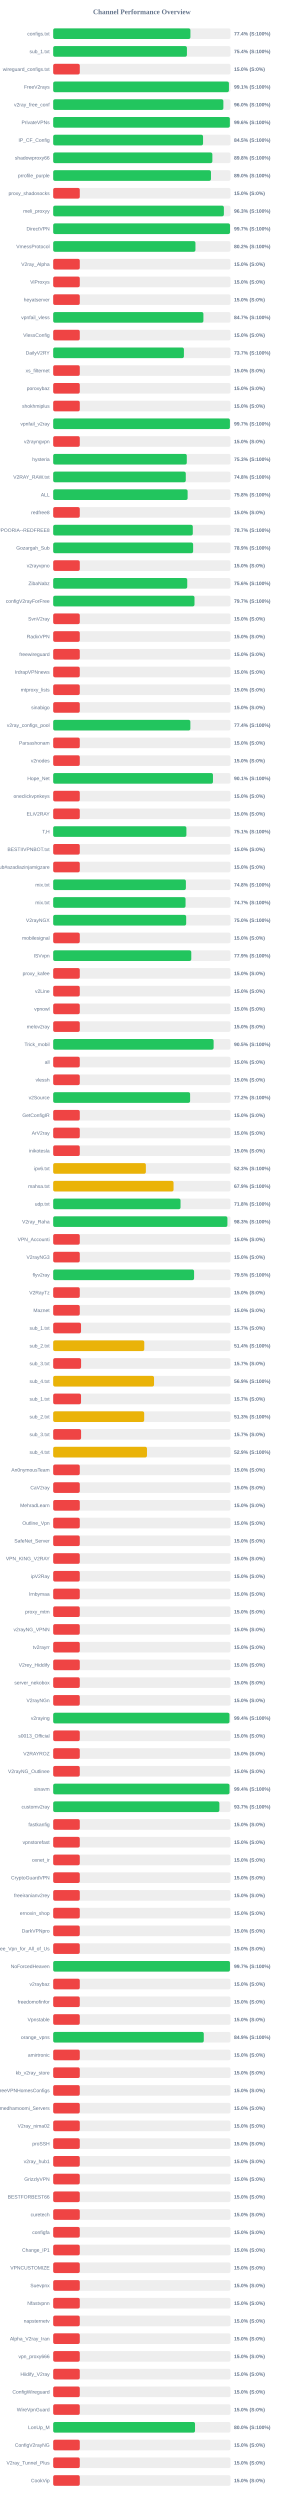
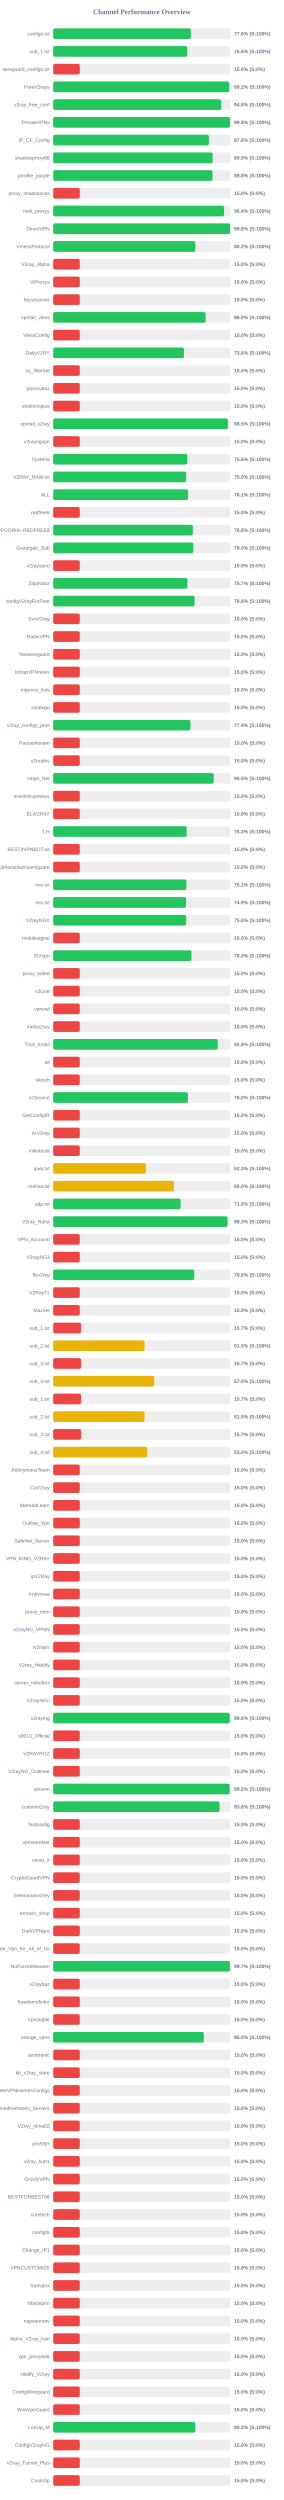
<svg xmlns="http://www.w3.org/2000/svg" width="800" height="7050" version="1.1">
  <style>
        .row { font: 14px Arial; fill: #64748b; }
        .score { font: bold 14px Arial; fill: #64748b; }
    </style>
  <text x="400" y="40" text-anchor="middle" font-size="20px" font-weight="bold" fill="#64748b">Channel Performance Overview</text>
  <rect x="150" y="80" width="500" height="30" fill="#eee" rx="5" />
-   <rect x="150" y="80" width="386.95" height="30" fill="#22c55e" rx="5" />
+   <rect x="150" y="80" width="388.05" height="30" fill="#22c55e" rx="5" />
  <text x="140" y="100" text-anchor="end" class="row">configs.txt</text>
-   <text x="660" y="100" text-anchor="start" class="score">77.4% (S:100%)</text>
+   <text x="660" y="100" text-anchor="start" class="score">77.6% (S:100%)</text>
  <rect x="150" y="130" width="500" height="30" fill="#eee" rx="5" />
-   <rect x="150" y="130" width="377.15" height="30" fill="#22c55e" rx="5" />
+   <rect x="150" y="130" width="377.95" height="30" fill="#22c55e" rx="5" />
  <text x="140" y="150" text-anchor="end" class="row">sub_1.txt</text>
-   <text x="660" y="150" text-anchor="start" class="score">75.4% (S:100%)</text>
+   <text x="660" y="150" text-anchor="start" class="score">75.6% (S:100%)</text>
  <rect x="150" y="180" width="500" height="30" fill="#eee" rx="5" />
  <rect x="150" y="180" width="75.0" height="30" fill="#ef4444" rx="5" />
  <text x="140" y="200" text-anchor="end" class="row">wireguard_configs.txt</text>
  <text x="660" y="200" text-anchor="start" class="score">15.0% (S:0%)</text>
  <rect x="150" y="230" width="500" height="30" fill="#eee" rx="5" />
-   <rect x="150" y="230" width="495.6" height="30" fill="#22c55e" rx="5" />
+   <rect x="150" y="230" width="496.25" height="30" fill="#22c55e" rx="5" />
  <text x="140" y="250" text-anchor="end" class="row">FreeV2rays</text>
-   <text x="660" y="250" text-anchor="start" class="score">99.1% (S:100%)</text>
+   <text x="660" y="250" text-anchor="start" class="score">99.2% (S:100%)</text>
  <rect x="150" y="280" width="500" height="30" fill="#eee" rx="5" />
-   <rect x="150" y="280" width="479.9" height="30" fill="#22c55e" rx="5" />
+   <rect x="150" y="280" width="473.95" height="30" fill="#22c55e" rx="5" />
  <text x="140" y="300" text-anchor="end" class="row">v2ray_free_conf</text>
-   <text x="660" y="300" text-anchor="start" class="score">96.0% (S:100%)</text>
+   <text x="660" y="300" text-anchor="start" class="score">94.8% (S:100%)</text>
  <rect x="150" y="330" width="500" height="30" fill="#eee" rx="5" />
-   <rect x="150" y="330" width="498.2" height="30" fill="#22c55e" rx="5" />
+   <rect x="150" y="330" width="498.9" height="30" fill="#22c55e" rx="5" />
  <text x="140" y="350" text-anchor="end" class="row">PrivateVPNs</text>
-   <text x="660" y="350" text-anchor="start" class="score">99.6% (S:100%)</text>
+   <text x="660" y="350" text-anchor="start" class="score">99.8% (S:100%)</text>
  <rect x="150" y="380" width="500" height="30" fill="#eee" rx="5" />
-   <rect x="150" y="380" width="422.6" height="30" fill="#22c55e" rx="5" />
+   <rect x="150" y="380" width="439.0" height="30" fill="#22c55e" rx="5" />
  <text x="140" y="400" text-anchor="end" class="row">IP_CF_Config</text>
-   <text x="660" y="400" text-anchor="start" class="score">84.5% (S:100%)</text>
+   <text x="660" y="400" text-anchor="start" class="score">87.8% (S:100%)</text>
  <rect x="150" y="430" width="500" height="30" fill="#eee" rx="5" />
-   <rect x="150" y="430" width="448.85" height="30" fill="#22c55e" rx="5" />
+   <rect x="150" y="430" width="449.65" height="30" fill="#22c55e" rx="5" />
  <text x="140" y="450" text-anchor="end" class="row">shadowproxy66</text>
-   <text x="660" y="450" text-anchor="start" class="score">89.8% (S:100%)</text>
+   <text x="660" y="450" text-anchor="start" class="score">89.9% (S:100%)</text>
  <rect x="150" y="480" width="500" height="30" fill="#eee" rx="5" />
-   <rect x="150" y="480" width="444.95" height="30" fill="#22c55e" rx="5" />
+   <rect x="150" y="480" width="449.1" height="30" fill="#22c55e" rx="5" />
  <text x="140" y="500" text-anchor="end" class="row">prrofile_purple</text>
-   <text x="660" y="500" text-anchor="start" class="score">89.0% (S:100%)</text>
+   <text x="660" y="500" text-anchor="start" class="score">89.8% (S:100%)</text>
  <rect x="150" y="530" width="500" height="30" fill="#eee" rx="5" />
  <rect x="150" y="530" width="75.0" height="30" fill="#ef4444" rx="5" />
  <text x="140" y="550" text-anchor="end" class="row">proxy_shadosocks</text>
  <text x="660" y="550" text-anchor="start" class="score">15.0% (S:0%)</text>
  <rect x="150" y="580" width="500" height="30" fill="#eee" rx="5" />
-   <rect x="150" y="580" width="481.35" height="30" fill="#22c55e" rx="5" />
+   <rect x="150" y="580" width="481.9" height="30" fill="#22c55e" rx="5" />
  <text x="140" y="600" text-anchor="end" class="row">meli_proxyy</text>
-   <text x="660" y="600" text-anchor="start" class="score">96.3% (S:100%)</text>
+   <text x="660" y="600" text-anchor="start" class="score">96.4% (S:100%)</text>
  <rect x="150" y="630" width="500" height="30" fill="#eee" rx="5" />
-   <rect x="150" y="630" width="498.65" height="30" fill="#22c55e" rx="5" />
+   <rect x="150" y="630" width="499.0" height="30" fill="#22c55e" rx="5" />
  <text x="140" y="650" text-anchor="end" class="row">DirectVPN</text>
-   <text x="660" y="650" text-anchor="start" class="score">99.7% (S:100%)</text>
+   <text x="660" y="650" text-anchor="start" class="score">99.8% (S:100%)</text>
  <rect x="150" y="680" width="500" height="30" fill="#eee" rx="5" />
-   <rect x="150" y="680" width="401.15" height="30" fill="#22c55e" rx="5" />
+   <rect x="150" y="680" width="400.85" height="30" fill="#22c55e" rx="5" />
  <text x="140" y="700" text-anchor="end" class="row">VmessProtocol</text>
  <text x="660" y="700" text-anchor="start" class="score">80.2% (S:100%)</text>
  <rect x="150" y="730" width="500" height="30" fill="#eee" rx="5" />
  <rect x="150" y="730" width="75.0" height="30" fill="#ef4444" rx="5" />
  <text x="140" y="750" text-anchor="end" class="row">V2ray_Alpha</text>
  <text x="660" y="750" text-anchor="start" class="score">15.0% (S:0%)</text>
  <rect x="150" y="780" width="500" height="30" fill="#eee" rx="5" />
  <rect x="150" y="780" width="75.0" height="30" fill="#ef4444" rx="5" />
  <text x="140" y="800" text-anchor="end" class="row">ViProxys</text>
  <text x="660" y="800" text-anchor="start" class="score">15.0% (S:0%)</text>
  <rect x="150" y="830" width="500" height="30" fill="#eee" rx="5" />
  <rect x="150" y="830" width="75.0" height="30" fill="#ef4444" rx="5" />
  <text x="140" y="850" text-anchor="end" class="row">heyatserver</text>
  <text x="660" y="850" text-anchor="start" class="score">15.0% (S:0%)</text>
  <rect x="150" y="880" width="500" height="30" fill="#eee" rx="5" />
-   <rect x="150" y="880" width="423.6" height="30" fill="#22c55e" rx="5" />
+   <rect x="150" y="880" width="430.05" height="30" fill="#22c55e" rx="5" />
  <text x="140" y="900" text-anchor="end" class="row">vpnfail_vless</text>
-   <text x="660" y="900" text-anchor="start" class="score">84.7% (S:100%)</text>
+   <text x="660" y="900" text-anchor="start" class="score">86.0% (S:100%)</text>
  <rect x="150" y="930" width="500" height="30" fill="#eee" rx="5" />
  <rect x="150" y="930" width="75.0" height="30" fill="#ef4444" rx="5" />
  <text x="140" y="950" text-anchor="end" class="row">VlessConfig</text>
  <text x="660" y="950" text-anchor="start" class="score">15.0% (S:0%)</text>
  <rect x="150" y="980" width="500" height="30" fill="#eee" rx="5" />
-   <rect x="150" y="980" width="368.65" height="30" fill="#22c55e" rx="5" />
+   <rect x="150" y="980" width="368.75" height="30" fill="#22c55e" rx="5" />
  <text x="140" y="1000" text-anchor="end" class="row">DailyV2RY</text>
-   <text x="660" y="1000" text-anchor="start" class="score">73.7% (S:100%)</text>
+   <text x="660" y="1000" text-anchor="start" class="score">73.8% (S:100%)</text>
  <rect x="150" y="1030" width="500" height="30" fill="#eee" rx="5" />
  <rect x="150" y="1030" width="75.0" height="30" fill="#ef4444" rx="5" />
  <text x="140" y="1050" text-anchor="end" class="row">xs_filternet</text>
  <text x="660" y="1050" text-anchor="start" class="score">15.0% (S:0%)</text>
  <rect x="150" y="1080" width="500" height="30" fill="#eee" rx="5" />
  <rect x="150" y="1080" width="75.0" height="30" fill="#ef4444" rx="5" />
  <text x="140" y="1100" text-anchor="end" class="row">poroxybaz</text>
  <text x="660" y="1100" text-anchor="start" class="score">15.0% (S:0%)</text>
  <rect x="150" y="1130" width="500" height="30" fill="#eee" rx="5" />
  <rect x="150" y="1130" width="75.0" height="30" fill="#ef4444" rx="5" />
  <text x="140" y="1150" text-anchor="end" class="row">shokhmiplus</text>
  <text x="660" y="1150" text-anchor="start" class="score">15.0% (S:0%)</text>
  <rect x="150" y="1180" width="500" height="30" fill="#eee" rx="5" />
-   <rect x="150" y="1180" width="498.35" height="30" fill="#22c55e" rx="5" />
+   <rect x="150" y="1180" width="492.65" height="30" fill="#22c55e" rx="5" />
  <text x="140" y="1200" text-anchor="end" class="row">vpnfail_v2ray</text>
-   <text x="660" y="1200" text-anchor="start" class="score">99.7% (S:100%)</text>
+   <text x="660" y="1200" text-anchor="start" class="score">98.5% (S:100%)</text>
  <rect x="150" y="1230" width="500" height="30" fill="#eee" rx="5" />
  <rect x="150" y="1230" width="75.0" height="30" fill="#ef4444" rx="5" />
  <text x="140" y="1250" text-anchor="end" class="row">v2rayngvpn</text>
  <text x="660" y="1250" text-anchor="start" class="score">15.0% (S:0%)</text>
  <rect x="150" y="1280" width="500" height="30" fill="#eee" rx="5" />
-   <rect x="150" y="1280" width="376.75" height="30" fill="#22c55e" rx="5" />
+   <rect x="150" y="1280" width="378.1" height="30" fill="#22c55e" rx="5" />
  <text x="140" y="1300" text-anchor="end" class="row">hysteria</text>
-   <text x="660" y="1300" text-anchor="start" class="score">75.3% (S:100%)</text>
+   <text x="660" y="1300" text-anchor="start" class="score">75.6% (S:100%)</text>
  <rect x="150" y="1330" width="500" height="30" fill="#eee" rx="5" />
-   <rect x="150" y="1330" width="373.9" height="30" fill="#22c55e" rx="5" />
+   <rect x="150" y="1330" width="375.1" height="30" fill="#22c55e" rx="5" />
  <text x="140" y="1350" text-anchor="end" class="row">V2RAY_RAW.txt</text>
-   <text x="660" y="1350" text-anchor="start" class="score">74.8% (S:100%)</text>
+   <text x="660" y="1350" text-anchor="start" class="score">75.0% (S:100%)</text>
  <rect x="150" y="1380" width="500" height="30" fill="#eee" rx="5" />
-   <rect x="150" y="1380" width="379.1" height="30" fill="#22c55e" rx="5" />
+   <rect x="150" y="1380" width="380.35" height="30" fill="#22c55e" rx="5" />
  <text x="140" y="1400" text-anchor="end" class="row">ALL</text>
-   <text x="660" y="1400" text-anchor="start" class="score">75.8% (S:100%)</text>
+   <text x="660" y="1400" text-anchor="start" class="score">76.1% (S:100%)</text>
  <rect x="150" y="1430" width="500" height="30" fill="#eee" rx="5" />
  <rect x="150" y="1430" width="75.0" height="30" fill="#ef4444" rx="5" />
  <text x="140" y="1450" text-anchor="end" class="row">redfree8</text>
  <text x="660" y="1450" text-anchor="start" class="score">15.0% (S:0%)</text>
  <rect x="150" y="1480" width="500" height="30" fill="#eee" rx="5" />
-   <rect x="150" y="1480" width="393.7" height="30" fill="#22c55e" rx="5" />
+   <rect x="150" y="1480" width="393.8" height="30" fill="#22c55e" rx="5" />
  <text x="140" y="1500" text-anchor="end" class="row">POORIA--REDFREE8.txt#POORIA--REDFREE8</text>
-   <text x="660" y="1500" text-anchor="start" class="score">78.7% (S:100%)</text>
+   <text x="660" y="1500" text-anchor="start" class="score">78.8% (S:100%)</text>
  <rect x="150" y="1530" width="500" height="30" fill="#eee" rx="5" />
-   <rect x="150" y="1530" width="394.6" height="30" fill="#22c55e" rx="5" />
+   <rect x="150" y="1530" width="395.15" height="30" fill="#22c55e" rx="5" />
  <text x="140" y="1550" text-anchor="end" class="row">Gozargah_Sub</text>
-   <text x="660" y="1550" text-anchor="start" class="score">78.9% (S:100%)</text>
+   <text x="660" y="1550" text-anchor="start" class="score">79.0% (S:100%)</text>
  <rect x="150" y="1580" width="500" height="30" fill="#eee" rx="5" />
  <rect x="150" y="1580" width="75.0" height="30" fill="#ef4444" rx="5" />
  <text x="140" y="1600" text-anchor="end" class="row">v2rayvpno</text>
  <text x="660" y="1600" text-anchor="start" class="score">15.0% (S:0%)</text>
  <rect x="150" y="1630" width="500" height="30" fill="#eee" rx="5" />
-   <rect x="150" y="1630" width="378.0" height="30" fill="#22c55e" rx="5" />
+   <rect x="150" y="1630" width="378.35" height="30" fill="#22c55e" rx="5" />
  <text x="140" y="1650" text-anchor="end" class="row">ZibaNabz</text>
-   <text x="660" y="1650" text-anchor="start" class="score">75.6% (S:100%)</text>
+   <text x="660" y="1650" text-anchor="start" class="score">75.7% (S:100%)</text>
  <rect x="150" y="1680" width="500" height="30" fill="#eee" rx="5" />
-   <rect x="150" y="1680" width="398.5" height="30" fill="#22c55e" rx="5" />
+   <rect x="150" y="1680" width="398.8" height="30" fill="#22c55e" rx="5" />
  <text x="140" y="1700" text-anchor="end" class="row">configV2rayForFree</text>
-   <text x="660" y="1700" text-anchor="start" class="score">79.7% (S:100%)</text>
+   <text x="660" y="1700" text-anchor="start" class="score">79.8% (S:100%)</text>
  <rect x="150" y="1730" width="500" height="30" fill="#eee" rx="5" />
  <rect x="150" y="1730" width="75.0" height="30" fill="#ef4444" rx="5" />
  <text x="140" y="1750" text-anchor="end" class="row">SvnV2ray</text>
  <text x="660" y="1750" text-anchor="start" class="score">15.0% (S:0%)</text>
  <rect x="150" y="1780" width="500" height="30" fill="#eee" rx="5" />
  <rect x="150" y="1780" width="75.0" height="30" fill="#ef4444" rx="5" />
  <text x="140" y="1800" text-anchor="end" class="row">RadixVPN</text>
  <text x="660" y="1800" text-anchor="start" class="score">15.0% (S:0%)</text>
  <rect x="150" y="1830" width="500" height="30" fill="#eee" rx="5" />
  <rect x="150" y="1830" width="75.0" height="30" fill="#ef4444" rx="5" />
  <text x="140" y="1850" text-anchor="end" class="row">freewireguard</text>
  <text x="660" y="1850" text-anchor="start" class="score">15.0% (S:0%)</text>
  <rect x="150" y="1880" width="500" height="30" fill="#eee" rx="5" />
  <rect x="150" y="1880" width="75.0" height="30" fill="#ef4444" rx="5" />
  <text x="140" y="1900" text-anchor="end" class="row">IrdrapVPNnews</text>
  <text x="660" y="1900" text-anchor="start" class="score">15.0% (S:0%)</text>
  <rect x="150" y="1930" width="500" height="30" fill="#eee" rx="5" />
  <rect x="150" y="1930" width="75.0" height="30" fill="#ef4444" rx="5" />
  <text x="140" y="1950" text-anchor="end" class="row">mtproxy_lists</text>
  <text x="660" y="1950" text-anchor="start" class="score">15.0% (S:0%)</text>
  <rect x="150" y="1980" width="500" height="30" fill="#eee" rx="5" />
  <rect x="150" y="1980" width="75.0" height="30" fill="#ef4444" rx="5" />
  <text x="140" y="2000" text-anchor="end" class="row">sinabigo</text>
  <text x="660" y="2000" text-anchor="start" class="score">15.0% (S:0%)</text>
  <rect x="150" y="2030" width="500" height="30" fill="#eee" rx="5" />
-   <rect x="150" y="2030" width="386.8" height="30" fill="#22c55e" rx="5" />
+   <rect x="150" y="2030" width="387.1" height="30" fill="#22c55e" rx="5" />
  <text x="140" y="2050" text-anchor="end" class="row">v2ray_configs_pool</text>
  <text x="660" y="2050" text-anchor="start" class="score">77.4% (S:100%)</text>
  <rect x="150" y="2080" width="500" height="30" fill="#eee" rx="5" />
  <rect x="150" y="2080" width="75.0" height="30" fill="#ef4444" rx="5" />
  <text x="140" y="2100" text-anchor="end" class="row">Parsashonam</text>
  <text x="660" y="2100" text-anchor="start" class="score">15.0% (S:0%)</text>
  <rect x="150" y="2130" width="500" height="30" fill="#eee" rx="5" />
  <rect x="150" y="2130" width="75.0" height="30" fill="#ef4444" rx="5" />
  <text x="140" y="2150" text-anchor="end" class="row">v2nodes</text>
  <text x="660" y="2150" text-anchor="start" class="score">15.0% (S:0%)</text>
  <rect x="150" y="2180" width="500" height="30" fill="#eee" rx="5" />
-   <rect x="150" y="2180" width="450.55" height="30" fill="#22c55e" rx="5" />
+   <rect x="150" y="2180" width="452.7" height="30" fill="#22c55e" rx="5" />
  <text x="140" y="2200" text-anchor="end" class="row">Hope_Net</text>
-   <text x="660" y="2200" text-anchor="start" class="score">90.1% (S:100%)</text>
+   <text x="660" y="2200" text-anchor="start" class="score">90.5% (S:100%)</text>
  <rect x="150" y="2230" width="500" height="30" fill="#eee" rx="5" />
  <rect x="150" y="2230" width="75.0" height="30" fill="#ef4444" rx="5" />
  <text x="140" y="2250" text-anchor="end" class="row">oneclickvpnkeys</text>
  <text x="660" y="2250" text-anchor="start" class="score">15.0% (S:0%)</text>
  <rect x="150" y="2280" width="500" height="30" fill="#eee" rx="5" />
  <rect x="150" y="2280" width="75.0" height="30" fill="#ef4444" rx="5" />
  <text x="140" y="2300" text-anchor="end" class="row">ELiV2RAY</text>
  <text x="660" y="2300" text-anchor="start" class="score">15.0% (S:0%)</text>
  <rect x="150" y="2330" width="500" height="30" fill="#eee" rx="5" />
-   <rect x="150" y="2330" width="375.65" height="30" fill="#22c55e" rx="5" />
+   <rect x="150" y="2330" width="376.3" height="30" fill="#22c55e" rx="5" />
  <text x="140" y="2350" text-anchor="end" class="row">T,H</text>
-   <text x="660" y="2350" text-anchor="start" class="score">75.1% (S:100%)</text>
+   <text x="660" y="2350" text-anchor="start" class="score">75.3% (S:100%)</text>
  <rect x="150" y="2380" width="500" height="30" fill="#eee" rx="5" />
  <rect x="150" y="2380" width="75.0" height="30" fill="#ef4444" rx="5" />
  <text x="140" y="2400" text-anchor="end" class="row">BESTIIVPNBOT.txt</text>
  <text x="660" y="2400" text-anchor="start" class="score">15.0% (S:0%)</text>
  <rect x="150" y="2430" width="500" height="30" fill="#eee" rx="5" />
  <rect x="150" y="2430" width="75.0" height="30" fill="#ef4444" rx="5" />
  <text x="140" y="2450" text-anchor="end" class="row">Sub#azadiazinjamigzare</text>
  <text x="660" y="2450" text-anchor="start" class="score">15.0% (S:0%)</text>
  <rect x="150" y="2480" width="500" height="30" fill="#eee" rx="5" />
-   <rect x="150" y="2480" width="374.2" height="30" fill="#22c55e" rx="5" />
+   <rect x="150" y="2480" width="375.45" height="30" fill="#22c55e" rx="5" />
  <text x="140" y="2500" text-anchor="end" class="row">mix.txt</text>
-   <text x="660" y="2500" text-anchor="start" class="score">74.8% (S:100%)</text>
+   <text x="660" y="2500" text-anchor="start" class="score">75.1% (S:100%)</text>
  <rect x="150" y="2530" width="500" height="30" fill="#eee" rx="5" />
-   <rect x="150" y="2530" width="373.25" height="30" fill="#22c55e" rx="5" />
+   <rect x="150" y="2530" width="374.7" height="30" fill="#22c55e" rx="5" />
  <text x="140" y="2550" text-anchor="end" class="row">mix.txt</text>
-   <text x="660" y="2550" text-anchor="start" class="score">74.7% (S:100%)</text>
+   <text x="660" y="2550" text-anchor="start" class="score">74.9% (S:100%)</text>
  <rect x="150" y="2580" width="500" height="30" fill="#eee" rx="5" />
  <rect x="150" y="2580" width="375.0" height="30" fill="#22c55e" rx="5" />
  <text x="140" y="2600" text-anchor="end" class="row">V2rayNGX</text>
  <text x="660" y="2600" text-anchor="start" class="score">75.0% (S:100%)</text>
  <rect x="150" y="2630" width="500" height="30" fill="#eee" rx="5" />
  <rect x="150" y="2630" width="75.0" height="30" fill="#ef4444" rx="5" />
  <text x="140" y="2650" text-anchor="end" class="row">mobilesignal</text>
  <text x="660" y="2650" text-anchor="start" class="score">15.0% (S:0%)</text>
  <rect x="150" y="2680" width="500" height="30" fill="#eee" rx="5" />
-   <rect x="150" y="2680" width="389.4" height="30" fill="#22c55e" rx="5" />
+   <rect x="150" y="2680" width="389.9" height="30" fill="#22c55e" rx="5" />
  <text x="140" y="2700" text-anchor="end" class="row">ISVvpn</text>
-   <text x="660" y="2700" text-anchor="start" class="score">77.9% (S:100%)</text>
+   <text x="660" y="2700" text-anchor="start" class="score">78.0% (S:100%)</text>
  <rect x="150" y="2730" width="500" height="30" fill="#eee" rx="5" />
  <rect x="150" y="2730" width="75.0" height="30" fill="#ef4444" rx="5" />
  <text x="140" y="2750" text-anchor="end" class="row">proxy_kafee</text>
  <text x="660" y="2750" text-anchor="start" class="score">15.0% (S:0%)</text>
  <rect x="150" y="2780" width="500" height="30" fill="#eee" rx="5" />
  <rect x="150" y="2780" width="75.0" height="30" fill="#ef4444" rx="5" />
  <text x="140" y="2800" text-anchor="end" class="row">v2Line</text>
  <text x="660" y="2800" text-anchor="start" class="score">15.0% (S:0%)</text>
  <rect x="150" y="2830" width="500" height="30" fill="#eee" rx="5" />
  <rect x="150" y="2830" width="75.0" height="30" fill="#ef4444" rx="5" />
  <text x="140" y="2850" text-anchor="end" class="row">vpnowl</text>
  <text x="660" y="2850" text-anchor="start" class="score">15.0% (S:0%)</text>
  <rect x="150" y="2880" width="500" height="30" fill="#eee" rx="5" />
  <rect x="150" y="2880" width="75.0" height="30" fill="#ef4444" rx="5" />
  <text x="140" y="2900" text-anchor="end" class="row">melov2ray</text>
  <text x="660" y="2900" text-anchor="start" class="score">15.0% (S:0%)</text>
  <rect x="150" y="2930" width="500" height="30" fill="#eee" rx="5" />
-   <rect x="150" y="2930" width="452.4" height="30" fill="#22c55e" rx="5" />
+   <rect x="150" y="2930" width="463.85" height="30" fill="#22c55e" rx="5" />
  <text x="140" y="2950" text-anchor="end" class="row">Trick_mobil</text>
-   <text x="660" y="2950" text-anchor="start" class="score">90.5% (S:100%)</text>
+   <text x="660" y="2950" text-anchor="start" class="score">92.8% (S:100%)</text>
  <rect x="150" y="2980" width="500" height="30" fill="#eee" rx="5" />
  <rect x="150" y="2980" width="75.0" height="30" fill="#ef4444" rx="5" />
  <text x="140" y="3000" text-anchor="end" class="row">all</text>
  <text x="660" y="3000" text-anchor="start" class="score">15.0% (S:0%)</text>
  <rect x="150" y="3030" width="500" height="30" fill="#eee" rx="5" />
  <rect x="150" y="3030" width="75.0" height="30" fill="#ef4444" rx="5" />
  <text x="140" y="3050" text-anchor="end" class="row">vlessh</text>
  <text x="660" y="3050" text-anchor="start" class="score">15.0% (S:0%)</text>
  <rect x="150" y="3080" width="500" height="30" fill="#eee" rx="5" />
-   <rect x="150" y="3080" width="386.1" height="30" fill="#22c55e" rx="5" />
+   <rect x="150" y="3080" width="380.1" height="30" fill="#22c55e" rx="5" />
  <text x="140" y="3100" text-anchor="end" class="row">v2Source</text>
-   <text x="660" y="3100" text-anchor="start" class="score">77.2% (S:100%)</text>
+   <text x="660" y="3100" text-anchor="start" class="score">76.0% (S:100%)</text>
  <rect x="150" y="3130" width="500" height="30" fill="#eee" rx="5" />
  <rect x="150" y="3130" width="75.0" height="30" fill="#ef4444" rx="5" />
  <text x="140" y="3150" text-anchor="end" class="row">GetConfigIR</text>
  <text x="660" y="3150" text-anchor="start" class="score">15.0% (S:0%)</text>
  <rect x="150" y="3180" width="500" height="30" fill="#eee" rx="5" />
  <rect x="150" y="3180" width="75.0" height="30" fill="#ef4444" rx="5" />
  <text x="140" y="3200" text-anchor="end" class="row">ArV2ray</text>
  <text x="660" y="3200" text-anchor="start" class="score">15.0% (S:0%)</text>
  <rect x="150" y="3230" width="500" height="30" fill="#eee" rx="5" />
  <rect x="150" y="3230" width="75.0" height="30" fill="#ef4444" rx="5" />
  <text x="140" y="3250" text-anchor="end" class="row">inikotesla</text>
  <text x="660" y="3250" text-anchor="start" class="score">15.0% (S:0%)</text>
  <rect x="150" y="3280" width="500" height="30" fill="#eee" rx="5" />
  <rect x="150" y="3280" width="261.35" height="30" fill="#eab308" rx="5" />
  <text x="140" y="3300" text-anchor="end" class="row">ipv6.txt</text>
  <text x="660" y="3300" text-anchor="start" class="score">52.3% (S:100%)</text>
  <rect x="150" y="3330" width="500" height="30" fill="#eee" rx="5" />
-   <rect x="150" y="3330" width="339.4" height="30" fill="#eab308" rx="5" />
+   <rect x="150" y="3330" width="340.25" height="30" fill="#eab308" rx="5" />
  <text x="140" y="3350" text-anchor="end" class="row">mahsa.txt</text>
-   <text x="660" y="3350" text-anchor="start" class="score">67.9% (S:100%)</text>
+   <text x="660" y="3350" text-anchor="start" class="score">68.0% (S:100%)</text>
  <rect x="150" y="3380" width="500" height="30" fill="#eee" rx="5" />
-   <rect x="150" y="3380" width="359.1" height="30" fill="#22c55e" rx="5" />
+   <rect x="150" y="3380" width="359.35" height="30" fill="#22c55e" rx="5" />
  <text x="140" y="3400" text-anchor="end" class="row">udp.txt</text>
-   <text x="660" y="3400" text-anchor="start" class="score">71.8% (S:100%)</text>
+   <text x="660" y="3400" text-anchor="start" class="score">71.9% (S:100%)</text>
  <rect x="150" y="3430" width="500" height="30" fill="#eee" rx="5" />
-   <rect x="150" y="3430" width="491.3" height="30" fill="#22c55e" rx="5" />
+   <rect x="150" y="3430" width="491.75" height="30" fill="#22c55e" rx="5" />
  <text x="140" y="3450" text-anchor="end" class="row">V2ray_Raha</text>
  <text x="660" y="3450" text-anchor="start" class="score">98.3% (S:100%)</text>
  <rect x="150" y="3480" width="500" height="30" fill="#eee" rx="5" />
  <rect x="150" y="3480" width="75.0" height="30" fill="#ef4444" rx="5" />
  <text x="140" y="3500" text-anchor="end" class="row">VPN_Accounti</text>
  <text x="660" y="3500" text-anchor="start" class="score">15.0% (S:0%)</text>
  <rect x="150" y="3530" width="500" height="30" fill="#eee" rx="5" />
  <rect x="150" y="3530" width="75.0" height="30" fill="#ef4444" rx="5" />
  <text x="140" y="3550" text-anchor="end" class="row">V2rayNG3</text>
  <text x="660" y="3550" text-anchor="start" class="score">15.0% (S:0%)</text>
  <rect x="150" y="3580" width="500" height="30" fill="#eee" rx="5" />
-   <rect x="150" y="3580" width="397.3" height="30" fill="#22c55e" rx="5" />
+   <rect x="150" y="3580" width="397.9" height="30" fill="#22c55e" rx="5" />
  <text x="140" y="3600" text-anchor="end" class="row">flyv2ray</text>
-   <text x="660" y="3600" text-anchor="start" class="score">79.5% (S:100%)</text>
+   <text x="660" y="3600" text-anchor="start" class="score">79.6% (S:100%)</text>
  <rect x="150" y="3630" width="500" height="30" fill="#eee" rx="5" />
  <rect x="150" y="3630" width="75.0" height="30" fill="#ef4444" rx="5" />
  <text x="140" y="3650" text-anchor="end" class="row">V2RayTz</text>
  <text x="660" y="3650" text-anchor="start" class="score">15.0% (S:0%)</text>
  <rect x="150" y="3680" width="500" height="30" fill="#eee" rx="5" />
  <rect x="150" y="3680" width="75.0" height="30" fill="#ef4444" rx="5" />
  <text x="140" y="3700" text-anchor="end" class="row">Maznet</text>
  <text x="660" y="3700" text-anchor="start" class="score">15.0% (S:0%)</text>
  <rect x="150" y="3730" width="500" height="30" fill="#eee" rx="5" />
  <rect x="150" y="3730" width="78.5" height="30" fill="#ef4444" rx="5" />
  <text x="140" y="3750" text-anchor="end" class="row">sub_1.txt</text>
  <text x="660" y="3750" text-anchor="start" class="score">15.7% (S:0%)</text>
  <rect x="150" y="3780" width="500" height="30" fill="#eee" rx="5" />
-   <rect x="150" y="3780" width="256.85" height="30" fill="#eab308" rx="5" />
+   <rect x="150" y="3780" width="257.7" height="30" fill="#eab308" rx="5" />
  <text x="140" y="3800" text-anchor="end" class="row">sub_2.txt</text>
-   <text x="660" y="3800" text-anchor="start" class="score">51.4% (S:100%)</text>
+   <text x="660" y="3800" text-anchor="start" class="score">51.5% (S:100%)</text>
  <rect x="150" y="3830" width="500" height="30" fill="#eee" rx="5" />
  <rect x="150" y="3830" width="78.65" height="30" fill="#ef4444" rx="5" />
  <text x="140" y="3850" text-anchor="end" class="row">sub_3.txt</text>
  <text x="660" y="3850" text-anchor="start" class="score">15.7% (S:0%)</text>
  <rect x="150" y="3880" width="500" height="30" fill="#eee" rx="5" />
-   <rect x="150" y="3880" width="284.35" height="30" fill="#eab308" rx="5" />
+   <rect x="150" y="3880" width="285.05" height="30" fill="#eab308" rx="5" />
  <text x="140" y="3900" text-anchor="end" class="row">sub_4.txt</text>
-   <text x="660" y="3900" text-anchor="start" class="score">56.9% (S:100%)</text>
+   <text x="660" y="3900" text-anchor="start" class="score">57.0% (S:100%)</text>
  <rect x="150" y="3930" width="500" height="30" fill="#eee" rx="5" />
  <rect x="150" y="3930" width="78.5" height="30" fill="#ef4444" rx="5" />
  <text x="140" y="3950" text-anchor="end" class="row">sub_1.txt</text>
  <text x="660" y="3950" text-anchor="start" class="score">15.7% (S:0%)</text>
  <rect x="150" y="3980" width="500" height="30" fill="#eee" rx="5" />
-   <rect x="150" y="3980" width="256.6" height="30" fill="#eab308" rx="5" />
+   <rect x="150" y="3980" width="257.6" height="30" fill="#eab308" rx="5" />
  <text x="140" y="4000" text-anchor="end" class="row">sub_2.txt</text>
-   <text x="660" y="4000" text-anchor="start" class="score">51.3% (S:100%)</text>
+   <text x="660" y="4000" text-anchor="start" class="score">51.5% (S:100%)</text>
  <rect x="150" y="4030" width="500" height="30" fill="#eee" rx="5" />
  <rect x="150" y="4030" width="78.65" height="30" fill="#ef4444" rx="5" />
  <text x="140" y="4050" text-anchor="end" class="row">sub_3.txt</text>
  <text x="660" y="4050" text-anchor="start" class="score">15.7% (S:0%)</text>
  <rect x="150" y="4080" width="500" height="30" fill="#eee" rx="5" />
-   <rect x="150" y="4080" width="264.45" height="30" fill="#eab308" rx="5" />
+   <rect x="150" y="4080" width="265.15" height="30" fill="#eab308" rx="5" />
  <text x="140" y="4100" text-anchor="end" class="row">sub_4.txt</text>
-   <text x="660" y="4100" text-anchor="start" class="score">52.9% (S:100%)</text>
+   <text x="660" y="4100" text-anchor="start" class="score">53.0% (S:100%)</text>
  <rect x="150" y="4130" width="500" height="30" fill="#eee" rx="5" />
  <rect x="150" y="4130" width="75.0" height="30" fill="#ef4444" rx="5" />
  <text x="140" y="4150" text-anchor="end" class="row">An0nymousTeam</text>
  <text x="660" y="4150" text-anchor="start" class="score">15.0% (S:0%)</text>
  <rect x="150" y="4180" width="500" height="30" fill="#eee" rx="5" />
  <rect x="150" y="4180" width="75.0" height="30" fill="#ef4444" rx="5" />
  <text x="140" y="4200" text-anchor="end" class="row">CaV2ray</text>
  <text x="660" y="4200" text-anchor="start" class="score">15.0% (S:0%)</text>
  <rect x="150" y="4230" width="500" height="30" fill="#eee" rx="5" />
  <rect x="150" y="4230" width="75.0" height="30" fill="#ef4444" rx="5" />
  <text x="140" y="4250" text-anchor="end" class="row">MehradLearn</text>
  <text x="660" y="4250" text-anchor="start" class="score">15.0% (S:0%)</text>
  <rect x="150" y="4280" width="500" height="30" fill="#eee" rx="5" />
  <rect x="150" y="4280" width="75.0" height="30" fill="#ef4444" rx="5" />
  <text x="140" y="4300" text-anchor="end" class="row">Outline_Vpn</text>
  <text x="660" y="4300" text-anchor="start" class="score">15.0% (S:0%)</text>
  <rect x="150" y="4330" width="500" height="30" fill="#eee" rx="5" />
  <rect x="150" y="4330" width="75.0" height="30" fill="#ef4444" rx="5" />
  <text x="140" y="4350" text-anchor="end" class="row">SafeNet_Server</text>
  <text x="660" y="4350" text-anchor="start" class="score">15.0% (S:0%)</text>
  <rect x="150" y="4380" width="500" height="30" fill="#eee" rx="5" />
  <rect x="150" y="4380" width="75.0" height="30" fill="#ef4444" rx="5" />
  <text x="140" y="4400" text-anchor="end" class="row">VPN_KING_V2RAY</text>
  <text x="660" y="4400" text-anchor="start" class="score">15.0% (S:0%)</text>
  <rect x="150" y="4430" width="500" height="30" fill="#eee" rx="5" />
  <rect x="150" y="4430" width="75.0" height="30" fill="#ef4444" rx="5" />
  <text x="140" y="4450" text-anchor="end" class="row">ipV2Ray</text>
  <text x="660" y="4450" text-anchor="start" class="score">15.0% (S:0%)</text>
  <rect x="150" y="4480" width="500" height="30" fill="#eee" rx="5" />
  <rect x="150" y="4480" width="75.0" height="30" fill="#ef4444" rx="5" />
  <text x="140" y="4500" text-anchor="end" class="row">lrnbymaa</text>
  <text x="660" y="4500" text-anchor="start" class="score">15.0% (S:0%)</text>
  <rect x="150" y="4530" width="500" height="30" fill="#eee" rx="5" />
  <rect x="150" y="4530" width="75.0" height="30" fill="#ef4444" rx="5" />
  <text x="140" y="4550" text-anchor="end" class="row">proxy_mtm</text>
  <text x="660" y="4550" text-anchor="start" class="score">15.0% (S:0%)</text>
  <rect x="150" y="4580" width="500" height="30" fill="#eee" rx="5" />
  <rect x="150" y="4580" width="75.0" height="30" fill="#ef4444" rx="5" />
  <text x="140" y="4600" text-anchor="end" class="row">v2rayNG_VPNN</text>
  <text x="660" y="4600" text-anchor="start" class="score">15.0% (S:0%)</text>
  <rect x="150" y="4630" width="500" height="30" fill="#eee" rx="5" />
  <rect x="150" y="4630" width="75.0" height="30" fill="#ef4444" rx="5" />
  <text x="140" y="4650" text-anchor="end" class="row">tv2rayrr</text>
  <text x="660" y="4650" text-anchor="start" class="score">15.0% (S:0%)</text>
  <rect x="150" y="4680" width="500" height="30" fill="#eee" rx="5" />
  <rect x="150" y="4680" width="75.0" height="30" fill="#ef4444" rx="5" />
  <text x="140" y="4700" text-anchor="end" class="row">V2rey_Hiddify</text>
  <text x="660" y="4700" text-anchor="start" class="score">15.0% (S:0%)</text>
  <rect x="150" y="4730" width="500" height="30" fill="#eee" rx="5" />
  <rect x="150" y="4730" width="75.0" height="30" fill="#ef4444" rx="5" />
  <text x="140" y="4750" text-anchor="end" class="row">server_nekobox</text>
  <text x="660" y="4750" text-anchor="start" class="score">15.0% (S:0%)</text>
  <rect x="150" y="4780" width="500" height="30" fill="#eee" rx="5" />
  <rect x="150" y="4780" width="75.0" height="30" fill="#ef4444" rx="5" />
  <text x="140" y="4800" text-anchor="end" class="row">V2rayNGn</text>
  <text x="660" y="4800" text-anchor="start" class="score">15.0% (S:0%)</text>
  <rect x="150" y="4830" width="500" height="30" fill="#eee" rx="5" />
-   <rect x="150" y="4830" width="497.1" height="30" fill="#22c55e" rx="5" />
+   <rect x="150" y="4830" width="497.8" height="30" fill="#22c55e" rx="5" />
  <text x="140" y="4850" text-anchor="end" class="row">v2raying</text>
-   <text x="660" y="4850" text-anchor="start" class="score">99.4% (S:100%)</text>
+   <text x="660" y="4850" text-anchor="start" class="score">99.6% (S:100%)</text>
  <rect x="150" y="4880" width="500" height="30" fill="#eee" rx="5" />
  <rect x="150" y="4880" width="75.0" height="30" fill="#ef4444" rx="5" />
  <text x="140" y="4900" text-anchor="end" class="row">s0013_Official</text>
  <text x="660" y="4900" text-anchor="start" class="score">15.0% (S:0%)</text>
  <rect x="150" y="4930" width="500" height="30" fill="#eee" rx="5" />
  <rect x="150" y="4930" width="75.0" height="30" fill="#ef4444" rx="5" />
  <text x="140" y="4950" text-anchor="end" class="row">V2RAYROZ</text>
  <text x="660" y="4950" text-anchor="start" class="score">15.0% (S:0%)</text>
  <rect x="150" y="4980" width="500" height="30" fill="#eee" rx="5" />
  <rect x="150" y="4980" width="75.0" height="30" fill="#ef4444" rx="5" />
  <text x="140" y="5000" text-anchor="end" class="row">V2rayNG_Outlinee</text>
  <text x="660" y="5000" text-anchor="start" class="score">15.0% (S:0%)</text>
  <rect x="150" y="5030" width="500" height="30" fill="#eee" rx="5" />
-   <rect x="150" y="5030" width="497.2" height="30" fill="#22c55e" rx="5" />
+   <rect x="150" y="5030" width="497.75" height="30" fill="#22c55e" rx="5" />
  <text x="140" y="5050" text-anchor="end" class="row">sinavm</text>
-   <text x="660" y="5050" text-anchor="start" class="score">99.4% (S:100%)</text>
+   <text x="660" y="5050" text-anchor="start" class="score">99.5% (S:100%)</text>
  <rect x="150" y="5080" width="500" height="30" fill="#eee" rx="5" />
-   <rect x="150" y="5080" width="468.65" height="30" fill="#22c55e" rx="5" />
+   <rect x="150" y="5080" width="469.2" height="30" fill="#22c55e" rx="5" />
  <text x="140" y="5100" text-anchor="end" class="row">customv2ray</text>
-   <text x="660" y="5100" text-anchor="start" class="score">93.7% (S:100%)</text>
+   <text x="660" y="5100" text-anchor="start" class="score">93.8% (S:100%)</text>
  <rect x="150" y="5130" width="500" height="30" fill="#eee" rx="5" />
  <rect x="150" y="5130" width="75.0" height="30" fill="#ef4444" rx="5" />
  <text x="140" y="5150" text-anchor="end" class="row">fastkanfig</text>
  <text x="660" y="5150" text-anchor="start" class="score">15.0% (S:0%)</text>
  <rect x="150" y="5180" width="500" height="30" fill="#eee" rx="5" />
  <rect x="150" y="5180" width="75.0" height="30" fill="#ef4444" rx="5" />
  <text x="140" y="5200" text-anchor="end" class="row">vpnstorefast</text>
  <text x="660" y="5200" text-anchor="start" class="score">15.0% (S:0%)</text>
  <rect x="150" y="5230" width="500" height="30" fill="#eee" rx="5" />
  <rect x="150" y="5230" width="75.0" height="30" fill="#ef4444" rx="5" />
  <text x="140" y="5250" text-anchor="end" class="row">oxnet_ir</text>
  <text x="660" y="5250" text-anchor="start" class="score">15.0% (S:0%)</text>
  <rect x="150" y="5280" width="500" height="30" fill="#eee" rx="5" />
  <rect x="150" y="5280" width="75.0" height="30" fill="#ef4444" rx="5" />
  <text x="140" y="5300" text-anchor="end" class="row">CryptoGuardVPN</text>
  <text x="660" y="5300" text-anchor="start" class="score">15.0% (S:0%)</text>
  <rect x="150" y="5330" width="500" height="30" fill="#eee" rx="5" />
  <rect x="150" y="5330" width="75.0" height="30" fill="#ef4444" rx="5" />
  <text x="140" y="5350" text-anchor="end" class="row">freeiranianv2rey</text>
  <text x="660" y="5350" text-anchor="start" class="score">15.0% (S:0%)</text>
  <rect x="150" y="5380" width="500" height="30" fill="#eee" rx="5" />
  <rect x="150" y="5380" width="75.0" height="30" fill="#ef4444" rx="5" />
  <text x="140" y="5400" text-anchor="end" class="row">ernoxin_shop</text>
  <text x="660" y="5400" text-anchor="start" class="score">15.0% (S:0%)</text>
  <rect x="150" y="5430" width="500" height="30" fill="#eee" rx="5" />
  <rect x="150" y="5430" width="75.0" height="30" fill="#ef4444" rx="5" />
  <text x="140" y="5450" text-anchor="end" class="row">DarkVPNpro</text>
  <text x="660" y="5450" text-anchor="start" class="score">15.0% (S:0%)</text>
  <rect x="150" y="5480" width="500" height="30" fill="#eee" rx="5" />
  <rect x="150" y="5480" width="75.0" height="30" fill="#ef4444" rx="5" />
  <text x="140" y="5500" text-anchor="end" class="row">Free_Vpn_for_All_of_Us</text>
  <text x="660" y="5500" text-anchor="start" class="score">15.0% (S:0%)</text>
  <rect x="150" y="5530" width="500" height="30" fill="#eee" rx="5" />
-   <rect x="150" y="5530" width="498.5" height="30" fill="#22c55e" rx="5" />
+   <rect x="150" y="5530" width="498.55" height="30" fill="#22c55e" rx="5" />
  <text x="140" y="5550" text-anchor="end" class="row">NoForcedHeaven</text>
  <text x="660" y="5550" text-anchor="start" class="score">99.7% (S:100%)</text>
  <rect x="150" y="5580" width="500" height="30" fill="#eee" rx="5" />
  <rect x="150" y="5580" width="75.0" height="30" fill="#ef4444" rx="5" />
  <text x="140" y="5600" text-anchor="end" class="row">v2raybaz</text>
  <text x="660" y="5600" text-anchor="start" class="score">15.0% (S:0%)</text>
  <rect x="150" y="5630" width="500" height="30" fill="#eee" rx="5" />
  <rect x="150" y="5630" width="75.0" height="30" fill="#ef4444" rx="5" />
  <text x="140" y="5650" text-anchor="end" class="row">freedomofinfor</text>
  <text x="660" y="5650" text-anchor="start" class="score">15.0% (S:0%)</text>
  <rect x="150" y="5680" width="500" height="30" fill="#eee" rx="5" />
  <rect x="150" y="5680" width="75.0" height="30" fill="#ef4444" rx="5" />
  <text x="140" y="5700" text-anchor="end" class="row">Vpnstable</text>
  <text x="660" y="5700" text-anchor="start" class="score">15.0% (S:0%)</text>
  <rect x="150" y="5730" width="500" height="30" fill="#eee" rx="5" />
-   <rect x="150" y="5730" width="424.65" height="30" fill="#22c55e" rx="5" />
+   <rect x="150" y="5730" width="424.8" height="30" fill="#22c55e" rx="5" />
  <text x="140" y="5750" text-anchor="end" class="row">orange_vpns</text>
-   <text x="660" y="5750" text-anchor="start" class="score">84.9% (S:100%)</text>
+   <text x="660" y="5750" text-anchor="start" class="score">85.0% (S:100%)</text>
  <rect x="150" y="5780" width="500" height="30" fill="#eee" rx="5" />
  <rect x="150" y="5780" width="75.0" height="30" fill="#ef4444" rx="5" />
  <text x="140" y="5800" text-anchor="end" class="row">amirtronic</text>
  <text x="660" y="5800" text-anchor="start" class="score">15.0% (S:0%)</text>
  <rect x="150" y="5830" width="500" height="30" fill="#eee" rx="5" />
  <rect x="150" y="5830" width="75.0" height="30" fill="#ef4444" rx="5" />
  <text x="140" y="5850" text-anchor="end" class="row">kb_v2ray_store</text>
  <text x="660" y="5850" text-anchor="start" class="score">15.0% (S:0%)</text>
  <rect x="150" y="5880" width="500" height="30" fill="#eee" rx="5" />
  <rect x="150" y="5880" width="75.0" height="30" fill="#ef4444" rx="5" />
  <text x="140" y="5900" text-anchor="end" class="row">FreeVPNHomesConfigs</text>
  <text x="660" y="5900" text-anchor="start" class="score">15.0% (S:0%)</text>
  <rect x="150" y="5930" width="500" height="30" fill="#eee" rx="5" />
  <rect x="150" y="5930" width="75.0" height="30" fill="#ef4444" rx="5" />
  <text x="140" y="5950" text-anchor="end" class="row">Ahmedhamoomi_Servers</text>
  <text x="660" y="5950" text-anchor="start" class="score">15.0% (S:0%)</text>
  <rect x="150" y="5980" width="500" height="30" fill="#eee" rx="5" />
  <rect x="150" y="5980" width="75.0" height="30" fill="#ef4444" rx="5" />
  <text x="140" y="6000" text-anchor="end" class="row">V2ray_nima02</text>
  <text x="660" y="6000" text-anchor="start" class="score">15.0% (S:0%)</text>
  <rect x="150" y="6030" width="500" height="30" fill="#eee" rx="5" />
  <rect x="150" y="6030" width="75.0" height="30" fill="#ef4444" rx="5" />
  <text x="140" y="6050" text-anchor="end" class="row">proSSH</text>
  <text x="660" y="6050" text-anchor="start" class="score">15.0% (S:0%)</text>
  <rect x="150" y="6080" width="500" height="30" fill="#eee" rx="5" />
  <rect x="150" y="6080" width="75.0" height="30" fill="#ef4444" rx="5" />
  <text x="140" y="6100" text-anchor="end" class="row">v2ray_hub1</text>
  <text x="660" y="6100" text-anchor="start" class="score">15.0% (S:0%)</text>
  <rect x="150" y="6130" width="500" height="30" fill="#eee" rx="5" />
  <rect x="150" y="6130" width="75.0" height="30" fill="#ef4444" rx="5" />
  <text x="140" y="6150" text-anchor="end" class="row">GrizzlyVPN</text>
  <text x="660" y="6150" text-anchor="start" class="score">15.0% (S:0%)</text>
  <rect x="150" y="6180" width="500" height="30" fill="#eee" rx="5" />
  <rect x="150" y="6180" width="75.0" height="30" fill="#ef4444" rx="5" />
  <text x="140" y="6200" text-anchor="end" class="row">BESTFORBEST66</text>
  <text x="660" y="6200" text-anchor="start" class="score">15.0% (S:0%)</text>
  <rect x="150" y="6230" width="500" height="30" fill="#eee" rx="5" />
  <rect x="150" y="6230" width="75.0" height="30" fill="#ef4444" rx="5" />
  <text x="140" y="6250" text-anchor="end" class="row">curetech</text>
  <text x="660" y="6250" text-anchor="start" class="score">15.0% (S:0%)</text>
  <rect x="150" y="6280" width="500" height="30" fill="#eee" rx="5" />
  <rect x="150" y="6280" width="75.0" height="30" fill="#ef4444" rx="5" />
  <text x="140" y="6300" text-anchor="end" class="row">configfa</text>
  <text x="660" y="6300" text-anchor="start" class="score">15.0% (S:0%)</text>
  <rect x="150" y="6330" width="500" height="30" fill="#eee" rx="5" />
  <rect x="150" y="6330" width="75.0" height="30" fill="#ef4444" rx="5" />
  <text x="140" y="6350" text-anchor="end" class="row">Change_IP1</text>
  <text x="660" y="6350" text-anchor="start" class="score">15.0% (S:0%)</text>
  <rect x="150" y="6380" width="500" height="30" fill="#eee" rx="5" />
  <rect x="150" y="6380" width="75.0" height="30" fill="#ef4444" rx="5" />
  <text x="140" y="6400" text-anchor="end" class="row">VPNCUSTOMIZE</text>
  <text x="660" y="6400" text-anchor="start" class="score">15.0% (S:0%)</text>
  <rect x="150" y="6430" width="500" height="30" fill="#eee" rx="5" />
  <rect x="150" y="6430" width="75.0" height="30" fill="#ef4444" rx="5" />
  <text x="140" y="6450" text-anchor="end" class="row">Suevpnx</text>
  <text x="660" y="6450" text-anchor="start" class="score">15.0% (S:0%)</text>
  <rect x="150" y="6480" width="500" height="30" fill="#eee" rx="5" />
  <rect x="150" y="6480" width="75.0" height="30" fill="#ef4444" rx="5" />
  <text x="140" y="6500" text-anchor="end" class="row">Nfastvpnn</text>
  <text x="660" y="6500" text-anchor="start" class="score">15.0% (S:0%)</text>
  <rect x="150" y="6530" width="500" height="30" fill="#eee" rx="5" />
  <rect x="150" y="6530" width="75.0" height="30" fill="#ef4444" rx="5" />
  <text x="140" y="6550" text-anchor="end" class="row">napsternetv</text>
  <text x="660" y="6550" text-anchor="start" class="score">15.0% (S:0%)</text>
  <rect x="150" y="6580" width="500" height="30" fill="#eee" rx="5" />
  <rect x="150" y="6580" width="75.0" height="30" fill="#ef4444" rx="5" />
  <text x="140" y="6600" text-anchor="end" class="row">Alpha_V2ray_Iran</text>
  <text x="660" y="6600" text-anchor="start" class="score">15.0% (S:0%)</text>
  <rect x="150" y="6630" width="500" height="30" fill="#eee" rx="5" />
  <rect x="150" y="6630" width="75.0" height="30" fill="#ef4444" rx="5" />
  <text x="140" y="6650" text-anchor="end" class="row">vpn_proxy666</text>
  <text x="660" y="6650" text-anchor="start" class="score">15.0% (S:0%)</text>
  <rect x="150" y="6680" width="500" height="30" fill="#eee" rx="5" />
  <rect x="150" y="6680" width="75.0" height="30" fill="#ef4444" rx="5" />
  <text x="140" y="6700" text-anchor="end" class="row">Hiidify_V2ray</text>
  <text x="660" y="6700" text-anchor="start" class="score">15.0% (S:0%)</text>
  <rect x="150" y="6730" width="500" height="30" fill="#eee" rx="5" />
  <rect x="150" y="6730" width="75.0" height="30" fill="#ef4444" rx="5" />
  <text x="140" y="6750" text-anchor="end" class="row">ConfigWireguard</text>
  <text x="660" y="6750" text-anchor="start" class="score">15.0% (S:0%)</text>
  <rect x="150" y="6780" width="500" height="30" fill="#eee" rx="5" />
  <rect x="150" y="6780" width="75.0" height="30" fill="#ef4444" rx="5" />
  <text x="140" y="6800" text-anchor="end" class="row">WireVpnGuard</text>
  <text x="660" y="6800" text-anchor="start" class="score">15.0% (S:0%)</text>
  <rect x="150" y="6830" width="500" height="30" fill="#eee" rx="5" />
-   <rect x="150" y="6830" width="399.95" height="30" fill="#22c55e" rx="5" />
+   <rect x="150" y="6830" width="400.8" height="30" fill="#22c55e" rx="5" />
  <text x="140" y="6850" text-anchor="end" class="row">LonUp_M</text>
-   <text x="660" y="6850" text-anchor="start" class="score">80.0% (S:100%)</text>
+   <text x="660" y="6850" text-anchor="start" class="score">80.2% (S:100%)</text>
  <rect x="150" y="6880" width="500" height="30" fill="#eee" rx="5" />
  <rect x="150" y="6880" width="75.0" height="30" fill="#ef4444" rx="5" />
  <text x="140" y="6900" text-anchor="end" class="row">ConfigV2rayNG</text>
  <text x="660" y="6900" text-anchor="start" class="score">15.0% (S:0%)</text>
  <rect x="150" y="6930" width="500" height="30" fill="#eee" rx="5" />
  <rect x="150" y="6930" width="75.0" height="30" fill="#ef4444" rx="5" />
  <text x="140" y="6950" text-anchor="end" class="row">V2ray_Tunnel_Plus</text>
  <text x="660" y="6950" text-anchor="start" class="score">15.0% (S:0%)</text>
  <rect x="150" y="6980" width="500" height="30" fill="#eee" rx="5" />
  <rect x="150" y="6980" width="75.0" height="30" fill="#ef4444" rx="5" />
  <text x="140" y="7000" text-anchor="end" class="row">CookVip</text>
  <text x="660" y="7000" text-anchor="start" class="score">15.0% (S:0%)</text>
</svg>
